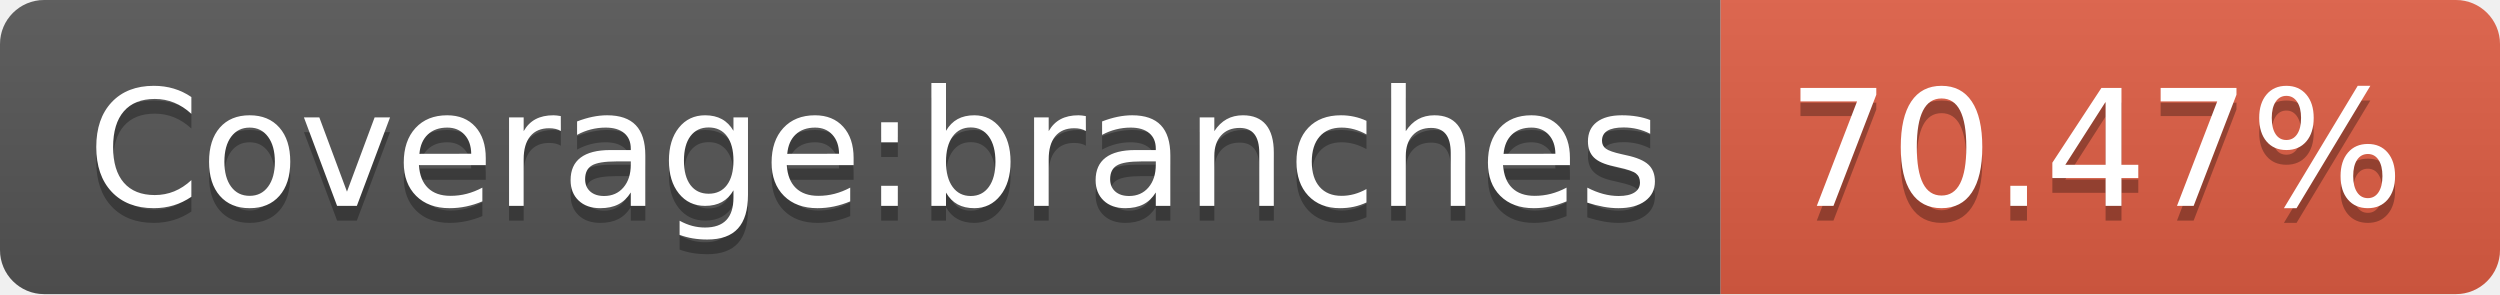
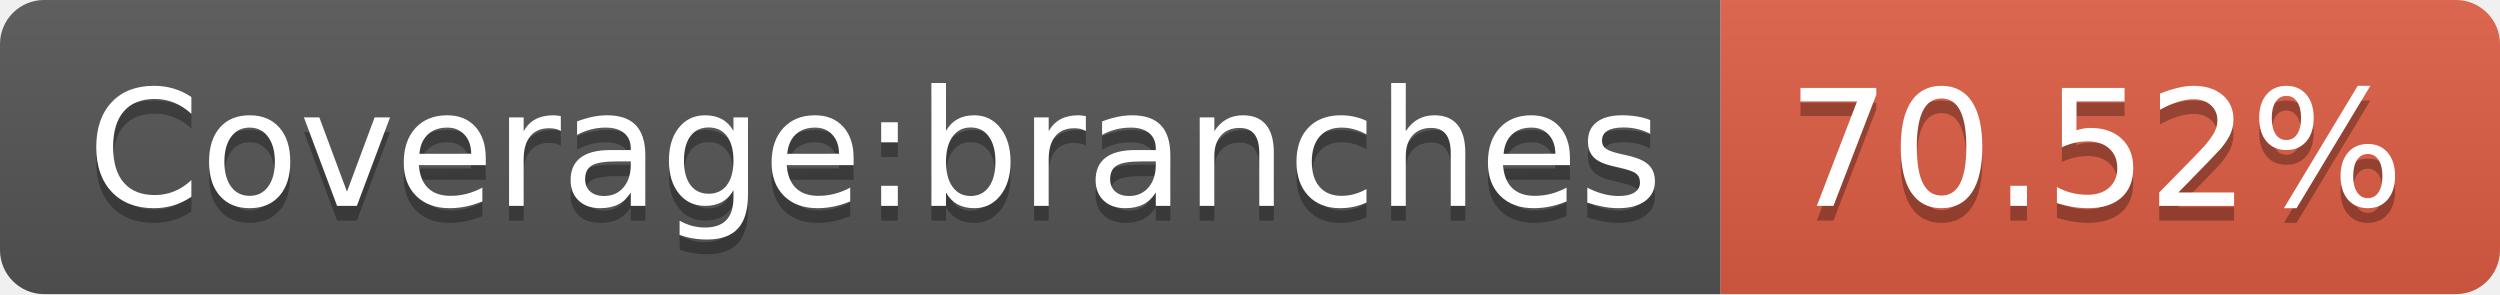
<svg xmlns="http://www.w3.org/2000/svg" width="170" height="20">
  <linearGradient id="b" x2="0" y2="100%">
    <stop offset="0" stop-color="#bbb" stop-opacity=".1" />
    <stop offset="1" stop-opacity=".1" />
  </linearGradient>
  <clipPath id="a">
    <rect width="170" height="20" rx="3" fill="#fff" />
  </clipPath>
  <g clip-path="url(#a)">
    <path fill="#555" d="M0 0h117v20H0z" />
    <path fill="#e05d44" d="M117 0h53v20H117z" />
    <path fill="url(#b)" d="M0 0h170v20H0z" />
  </g>
  <g fill="#fff" text-anchor="middle" font-family="DejaVu Sans,Verdana,Geneva,sans-serif" font-size="110">
    <text x="595" y="150" fill="#010101" fill-opacity=".3" transform="scale(.1)" textLength="1070">Coverage:branches</text>
    <text x="595" y="140" transform="scale(.1)" textLength="1070">Coverage:branches</text>
-     <text x="1425" y="150" fill="#010101" fill-opacity=".3" transform="scale(.1)" textLength="430">70.47%</text>
-     <text x="1425" y="140" transform="scale(.1)" textLength="430">70.47%</text>
+     <text x="1425" y="150" fill="#010101" fill-opacity=".3" transform="scale(.1)" textLength="430">70.52%</text>
+     <text x="1425" y="140" transform="scale(.1)" textLength="430">70.52%</text>
  </g>
</svg>
